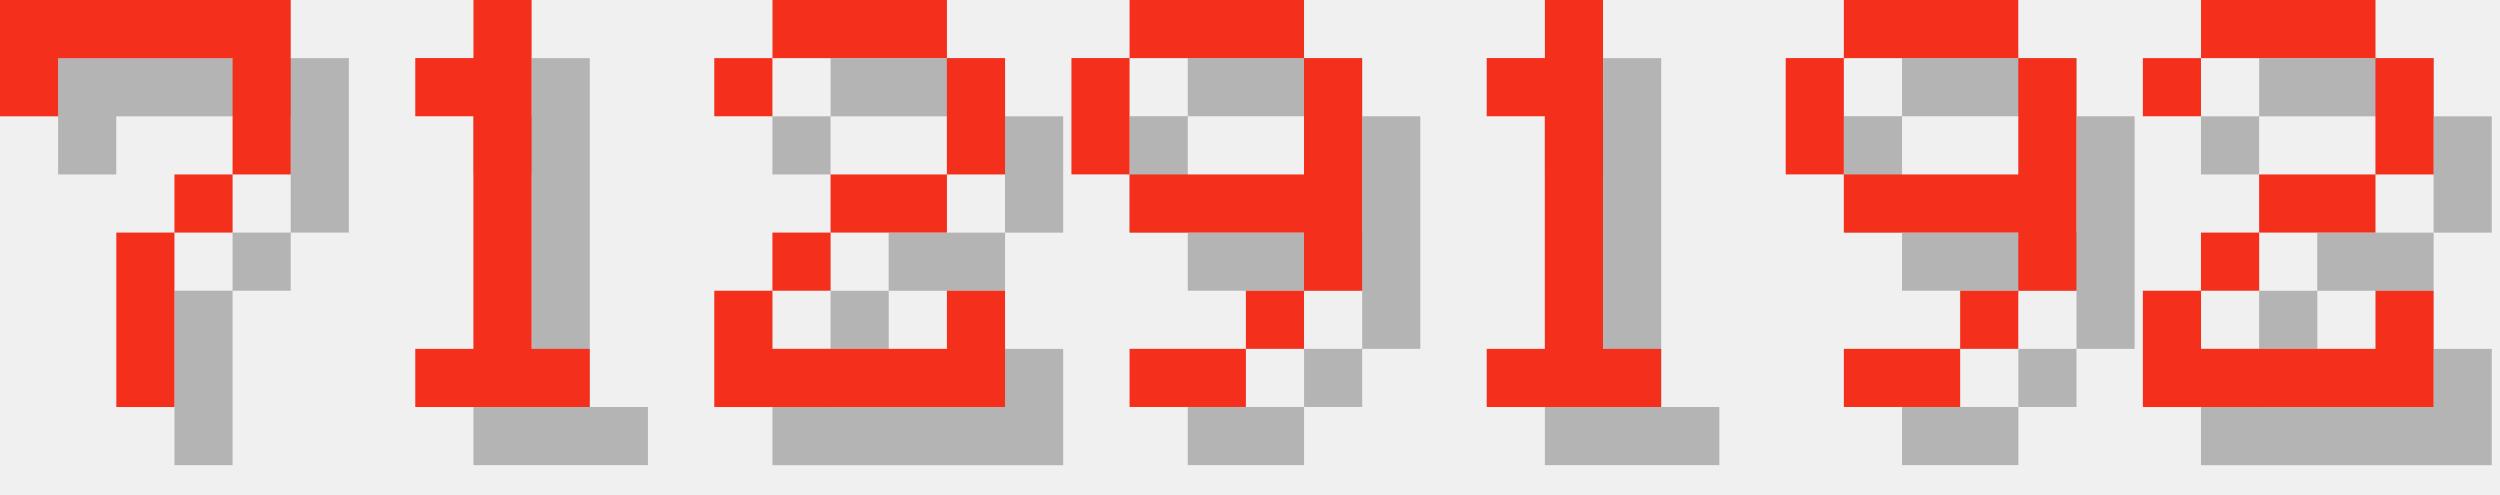
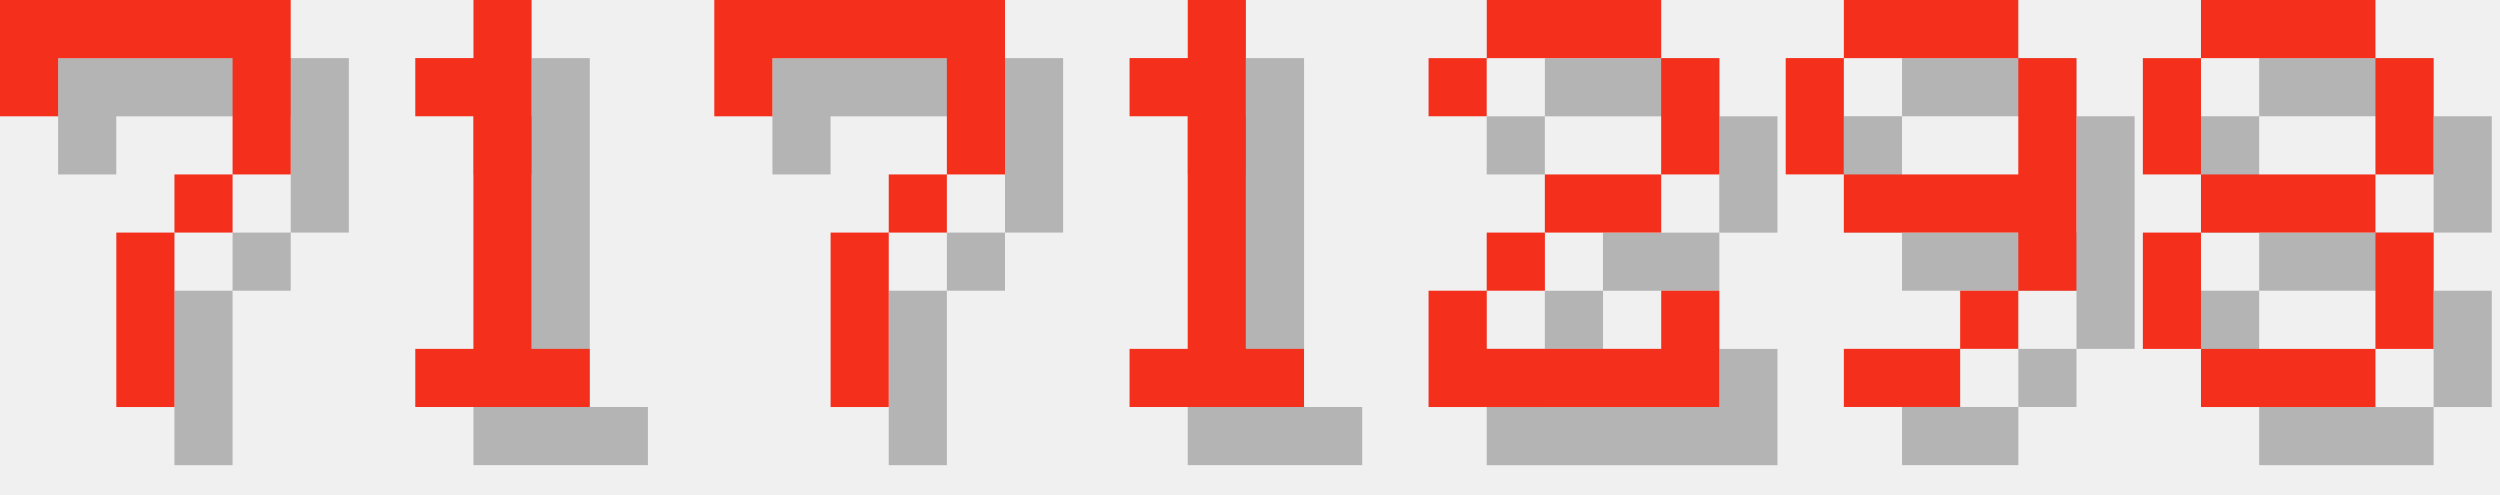
<svg xmlns="http://www.w3.org/2000/svg" version="1.1" width="182.0" height="36">
  <style>
        .text-foreground {
            fill: #F4301C;
        }
        .text-shadow {
            fill: #000000;
            fill-opacity: 0.25;
        }
    </style>
  <g class="digit" id="digit_7" transform="translate(0.0, 0), scale(4)">
    <path id="digit_7_shadow" class="text-shadow" d="m1.058 1.058 2e-6 2.117h1.058v-1.058h3.175v1.058l2e-7 1.058h-1.058v1.058h-1.058l4e-7 3.175 1.058 1e-7v-3.175h1.058v-1.058h1.058l5e-7 -1.058v-2.117z" fill-opacity=".5" style="paint-order:stroke fill markers" />
    <path id="digit_7_fg" class="text-foreground" d="m0 0 2e-6 2.117h1.058v-1.058h3.175v1.058l2e-7 1.058h-1.058v1.058h-1.058l4e-7 3.175 1.058 1e-7v-3.175h1.058v-1.058h1.058l5e-7 -1.058v-2.117z" fill="#fff" style="paint-order:stroke fill markers" />
  </g>
  <g class="digit" id="digit_1" transform="translate(26.0, 0), scale(4)">
    <path id="digit_1_shadow" class="text-shadow" d="m2.117 2.117v1.058h1.058v4.233h-1.058v1.058h3.175v-1.058h-1.058v-6.35h-1.058v1.058h-1.058z" fill-opacity=".5" style="paint-order:stroke fill markers" />
    <path id="digit_1_fg" class="text-foreground" d="m1.058 1.058v1.058h1.058v4.233h-1.058v1.058h3.175v-1.058h-1.058v-6.35h-1.058v1.058h-1.058z" fill="#fff" style="paint-order:stroke fill markers" />
  </g>
-   <g class="digit" id="digit_2" transform="translate(52.0, 0), scale(4)">
+   <g class="digit" id="digit_7" transform="translate(52.0, 0), scale(4)">
+     <path id="digit_7_shadow" class="text-shadow" d="m1.058 1.058 2e-6 2.117h1.058v-1.058h3.175v1.058l2e-7 1.058h-1.058v1.058h-1.058l4e-7 3.175 1.058 1e-7v-3.175h1.058v-1.058h1.058l5e-7 -1.058v-2.117z" fill-opacity=".5" style="paint-order:stroke fill markers" />
+     <path id="digit_7_fg" class="text-foreground" d="m0 0 2e-6 2.117h1.058v-1.058h3.175v1.058l2e-7 1.058h-1.058v1.058h-1.058l4e-7 3.175 1.058 1e-7v-3.175h1.058v-1.058h1.058l5e-7 -1.058v-2.117z" fill="#fff" style="paint-order:stroke fill markers" />
+   </g>
+   <g class="digit" id="digit_1" transform="translate(78.0, 0), scale(4)">
+     <path id="digit_1_shadow" class="text-shadow" d="m2.117 2.117v1.058h1.058v4.233h-1.058v1.058h3.175v-1.058h-1.058v-6.35h-1.058v1.058h-1.058z" fill-opacity=".5" style="paint-order:stroke fill markers" />
+     <path id="digit_1_fg" class="text-foreground" d="m1.058 1.058v1.058h1.058v4.233h-1.058v1.058h3.175v-1.058h-1.058v-6.35h-1.058v1.058h-1.058z" fill="#fff" style="paint-order:stroke fill markers" />
+   </g>
+   <g class="digit" id="digit_2" transform="translate(104.0, 0), scale(4)">
    <path id="digit_2_shadow" class="text-shadow" d="m1.058 2.117v1.058h1.058v-1.058h3.175v2.117h-2.117v1.058h-1.058v1.058h-1.058v2.117h5.292v-2.117h-1.058v1.058h-3.175v-1.058h1.058v-1.058h2.117v-1.058h1.058v-2.117h-1.058v-1.058h-3.175v1.058h-1.058z" fill-opacity=".5" style="paint-order:stroke fill markers" />
    <path id="digit_2_fg" class="text-foreground" d="m0 1.058v1.058h1.058v-1.058h3.175v2.117h-2.117v1.058h-1.058v1.058h-1.058v2.117h5.292v-2.117h-1.058v1.058h-3.175v-1.058h1.058v-1.058h2.117v-1.058h1.058v-2.117h-1.058v-1.058h-3.175v1.058h-1.058z" fill="#fff" style="paint-order:stroke fill markers" />
-   </g>
-   <g class="digit" id="digit_9" transform="translate(78.0, 0), scale(4)">
-     <path id="digit_9_shadow" class="text-shadow" d="m2.117 1.058v1.058h3.175v-1.058h-3.175zm3.175 1.058v2.117h-3.175v1.058h3.175v1.058h1.058v-4.233h-1.058zm0 4.233h-1.058v1.058h1.058v-1.058zm-1.058 1.058h-2.117v1.058h2.117v-1.058zm-2.117-3.175v-2.117h-1.058v2.117h1.058z" fill-opacity=".5" style="paint-order:stroke fill markers" />
-     <path id="digit_9_fg" class="text-foreground" d="m1.058 0v1.058h3.175v-1.058h-3.175zm3.175 1.058v2.117h-3.175v1.058h3.175v1.058h1.058v-4.233h-1.058zm0 4.233h-1.058v1.058h1.058v-1.058zm-1.058 1.058h-2.117v1.058h2.117v-1.058zm-2.117-3.175v-2.117h-1.058v2.117h1.058z" fill="#fff" style="paint-order:stroke fill markers" />
-   </g>
-   <g class="digit" id="digit_1" transform="translate(104.0, 0), scale(4)">
-     <path id="digit_1_shadow" class="text-shadow" d="m2.117 2.117v1.058h1.058v4.233h-1.058v1.058h3.175v-1.058h-1.058v-6.35h-1.058v1.058h-1.058z" fill-opacity=".5" style="paint-order:stroke fill markers" />
-     <path id="digit_1_fg" class="text-foreground" d="m1.058 1.058v1.058h1.058v4.233h-1.058v1.058h3.175v-1.058h-1.058v-6.35h-1.058v1.058h-1.058z" fill="#fff" style="paint-order:stroke fill markers" />
  </g>
  <g class="digit" id="digit_9" transform="translate(130.0, 0), scale(4)">
    <path id="digit_9_shadow" class="text-shadow" d="m2.117 1.058v1.058h3.175v-1.058h-3.175zm3.175 1.058v2.117h-3.175v1.058h3.175v1.058h1.058v-4.233h-1.058zm0 4.233h-1.058v1.058h1.058v-1.058zm-1.058 1.058h-2.117v1.058h2.117v-1.058zm-2.117-3.175v-2.117h-1.058v2.117h1.058z" fill-opacity=".5" style="paint-order:stroke fill markers" />
    <path id="digit_9_fg" class="text-foreground" d="m1.058 0v1.058h3.175v-1.058h-3.175zm3.175 1.058v2.117h-3.175v1.058h3.175v1.058h1.058v-4.233h-1.058zm0 4.233h-1.058v1.058h1.058v-1.058zm-1.058 1.058h-2.117v1.058h2.117v-1.058zm-2.117-3.175v-2.117h-1.058v2.117h1.058z" fill="#fff" style="paint-order:stroke fill markers" />
  </g>
-   <g class="digit" id="digit_2" transform="translate(156.0, 0), scale(4)">
-     <path id="digit_2_shadow" class="text-shadow" d="m1.058 2.117v1.058h1.058v-1.058h3.175v2.117h-2.117v1.058h-1.058v1.058h-1.058v2.117h5.292v-2.117h-1.058v1.058h-3.175v-1.058h1.058v-1.058h2.117v-1.058h1.058v-2.117h-1.058v-1.058h-3.175v1.058h-1.058z" fill-opacity=".5" style="paint-order:stroke fill markers" />
-     <path id="digit_2_fg" class="text-foreground" d="m0 1.058v1.058h1.058v-1.058h3.175v2.117h-2.117v1.058h-1.058v1.058h-1.058v2.117h5.292v-2.117h-1.058v1.058h-3.175v-1.058h1.058v-1.058h2.117v-1.058h1.058v-2.117h-1.058v-1.058h-3.175v1.058h-1.058z" fill="#fff" style="paint-order:stroke fill markers" />
+   <g class="digit" id="digit_8" transform="translate(156.0, 0), scale(4)">
+     <path id="digit_8_shadow" class="text-shadow" d="m2.117 1.058v1.058h3.175v-1.058h-3.175zm3.175 1.058v2.117h1.058v-2.117h-1.058zm0 2.117h-3.175v1.058h3.175v-1.058zm0 1.058v2.117h1.058v-2.117h-1.058zm0 2.117h-3.175v1.058h3.175v-1.058zm-3.175 0v-2.117h-1.058v2.117h1.058zm0-3.175v-2.117h-1.058v2.117h1.058z" fill-opacity=".5" style="paint-order:stroke fill markers" />
+     <path id="digit_8_fg" class="text-foreground" d="m1.058 0v1.058h3.175v-1.058h-3.175zm3.175 1.058v2.117h1.058v-2.117h-1.058zm0 2.117h-3.175v1.058h3.175v-1.058zm0 1.058v2.117h1.058v-2.117h-1.058zm0 2.117h-3.175v1.058h3.175v-1.058zm-3.175 0v-2.117h-1.058v2.117h1.058zm0-3.175v-2.117h-1.058v2.117h1.058z" fill="#fff" style="paint-order:stroke fill markers" />
  </g>
</svg>
